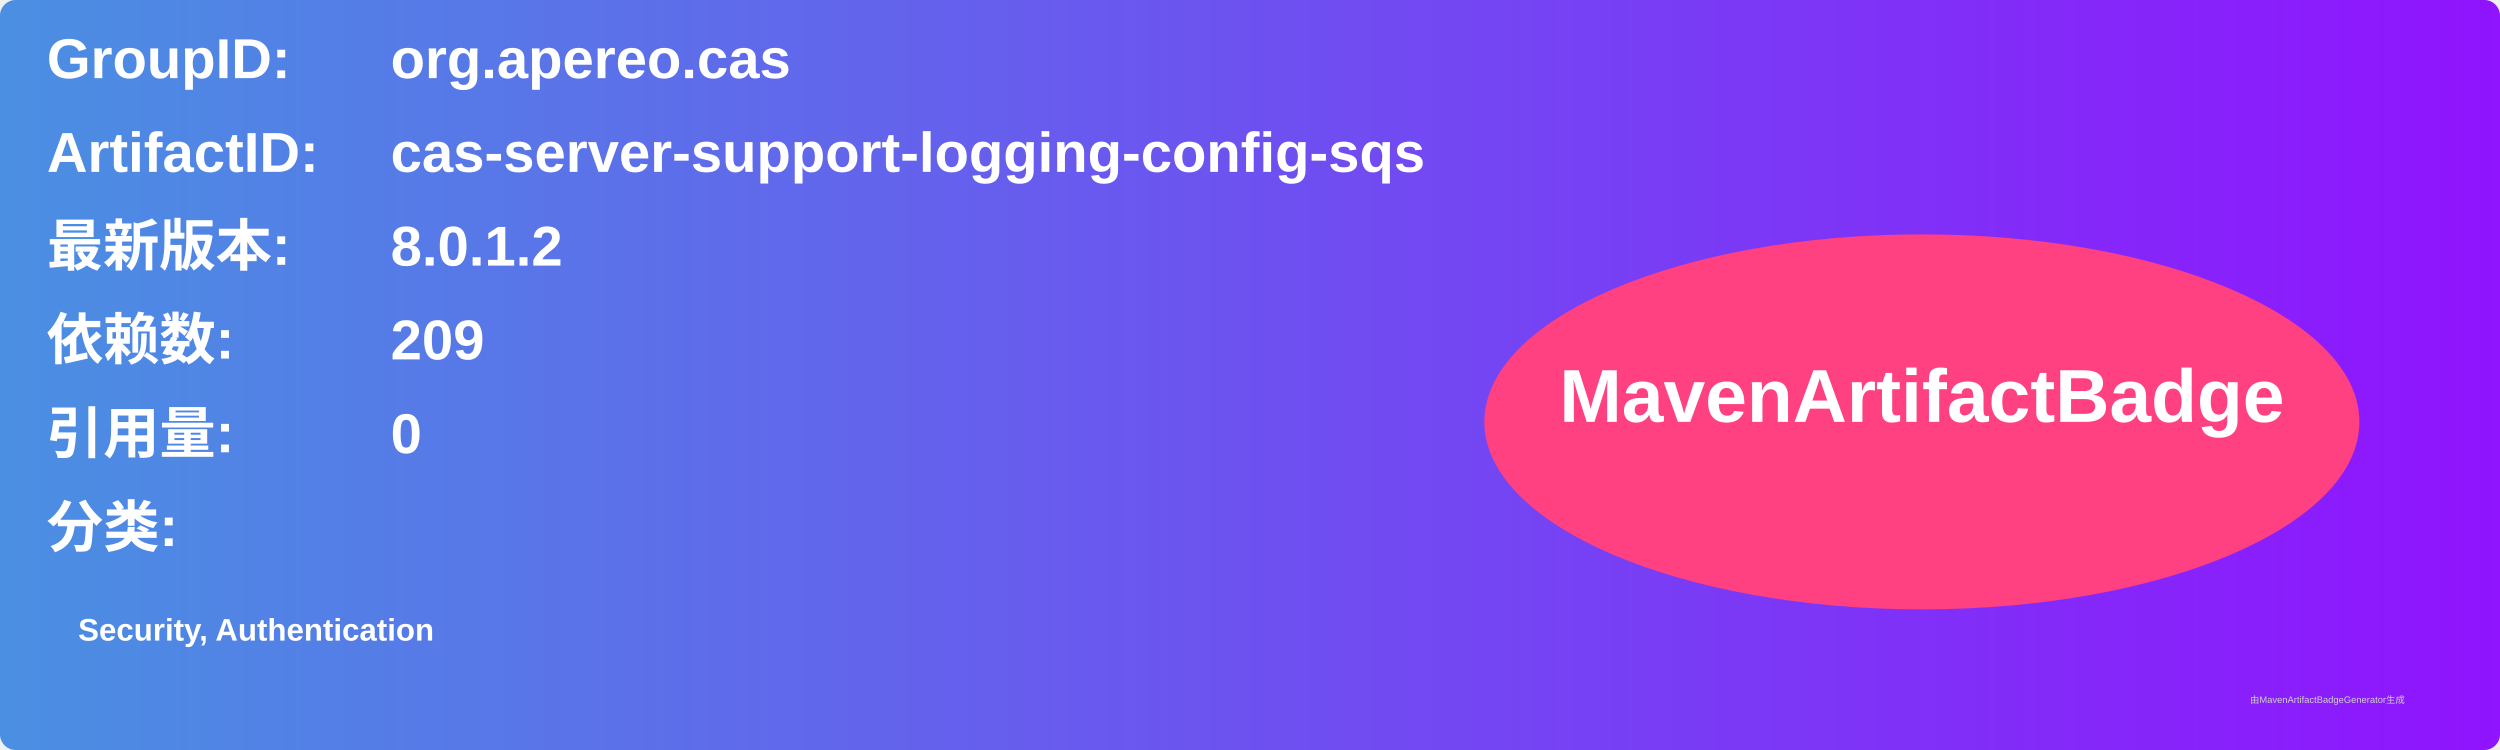
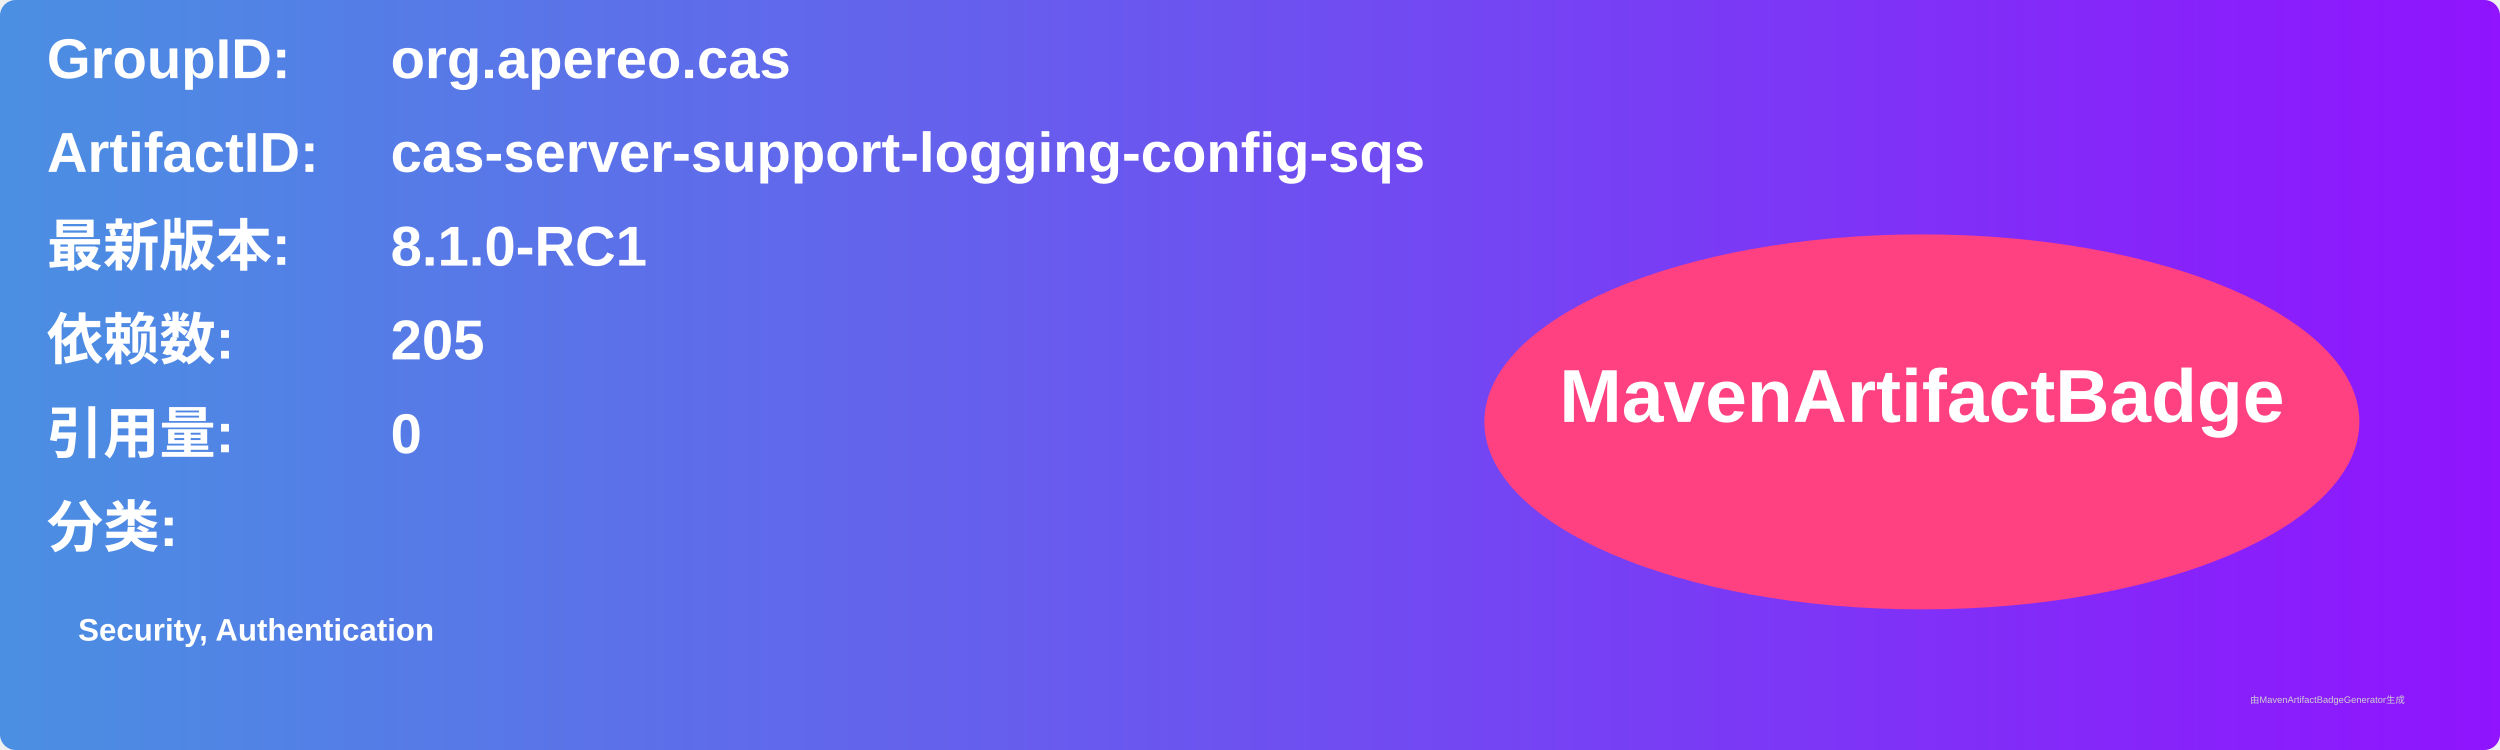
<svg xmlns="http://www.w3.org/2000/svg" width="800" height="240" viewBox="0 0 800 240">
  <linearGradient id="grad" x1="0%" y1="0%" x2="100%" y2="0%">
    <stop offset="0%" stop-color="#4a90e2" />
    <stop offset="100%" stop-color="#9013fe" />
  </linearGradient>
  <rect width="100%" height="100%" rx="5" ry="5" fill="url(#grad)" />
  <g transform="translate(15, 15)">
    <text x="0" y="10" font-family="Arial" font-size="18" fill="white" font-weight="bold" width="260">GroupID:</text>
    <text x="110" y="10" font-family="Arial" font-size="18" fill="white" font-weight="bold" width="460">org.apereo.cas</text>
    <text x="0" y="40" font-family="Arial" font-size="18" fill="white" font-weight="bold" width="260">ArtifactID:</text>
    <text x="110" y="40" font-family="Arial" font-size="18" fill="white" font-weight="bold" width="460">cas-server-support-logging-config-sqs</text>
    <text x="0" y="70" font-family="Arial" font-size="18" fill="white" font-weight="bold">最新版本:</text>
    <text x="110" y="70" font-family="Arial" font-size="18" fill="white" font-weight="bold">
-       <tspan font-weight="bold">8.0.1.2</tspan>
+       <tspan font-weight="bold">8.1.0-RC1</tspan>
    </text>
    <text x="0" y="100" font-family="Arial" font-size="18" fill="white" font-weight="bold">依赖数: </text>
    <text x="110" y="100" font-family="Arial" font-size="18" fill="white">
-       <tspan font-weight="bold">209</tspan>
+       <tspan font-weight="bold">205</tspan>
    </text>
    <text x="0" y="130" font-family="Arial" font-size="18" fill="white" font-weight="bold">引用量: </text>
    <text x="110" y="130" font-family="Arial" font-size="18" fill="white">
      <tspan font-weight="bold">0</tspan>
    </text>
    <text x="0" y="160" font-family="Arial" font-size="18" fill="white" font-weight="bold">分类:</text>
    <text x="10" y="190" font-family="Arial" font-size="10" fill="white">
      <tspan font-weight="bold">Security, Authentication</tspan>
    </text>
    <ellipse cx="600" cy="120" rx="140" ry="60" fill="#ff4081" />
    <text x="600" y="120" text-anchor="middle" font-family="Arial" font-size="24" fill="white" font-weight="bold">MavenArtifactBadge</text>
  </g>
  <text x="720" y="225" font-family="Arial" font-size="3" fill="#d0d0d0">由MavenArtifactBadgeGenerator生成</text>
</svg>
